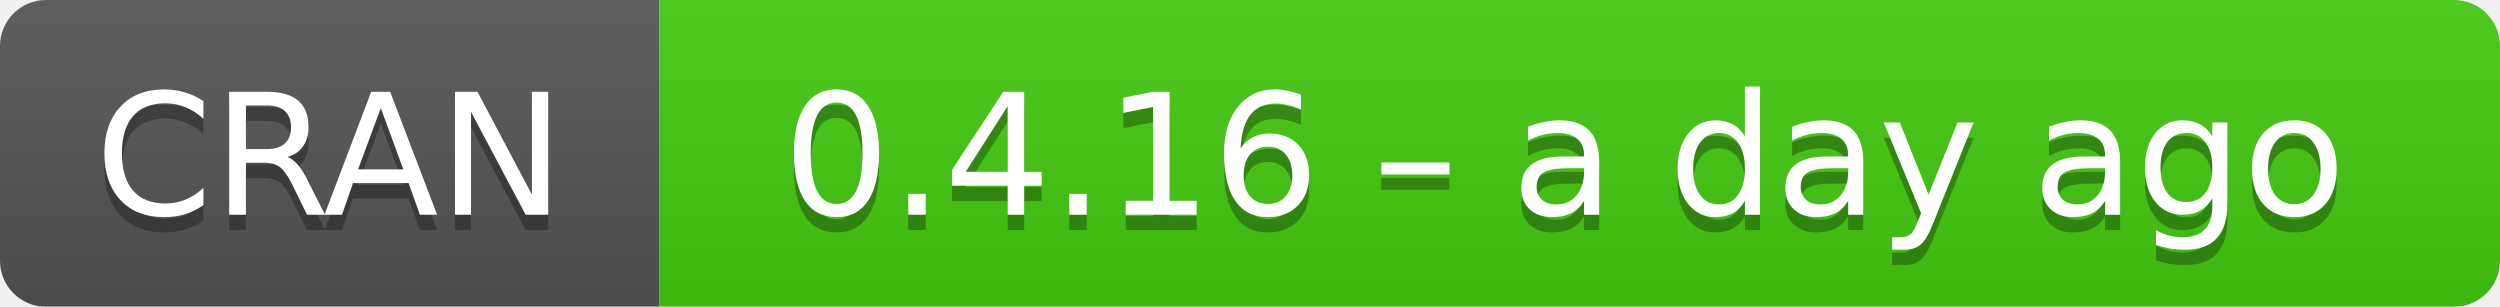
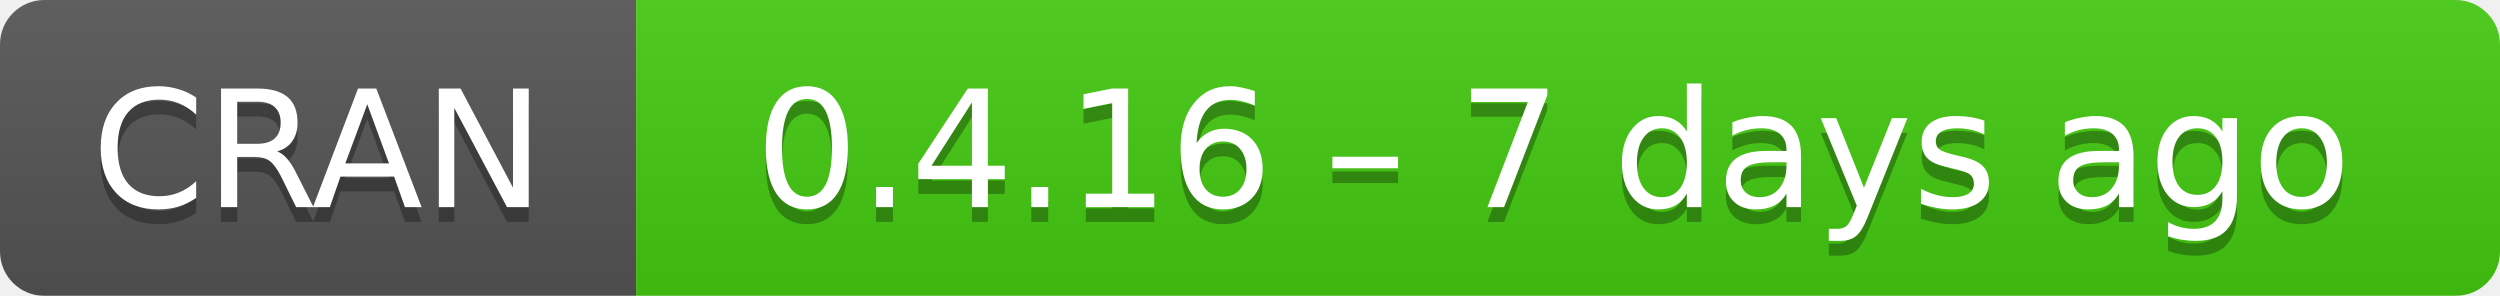
- <svg xmlns="http://www.w3.org/2000/svg" width="163" height="20" aria-label="CRAN 0.4.16 – a day ago">
+ <svg xmlns="http://www.w3.org/2000/svg" width="169" height="20" aria-label="CRAN 0.4.16 – 7 days ago">
  <linearGradient id="b" x2="0" y2="100%">
    <stop offset="0" stop-color="#bbb" stop-opacity=".1" />
    <stop offset="1" stop-opacity=".1" />
  </linearGradient>
  <mask id="a">
-     <rect width="163" height="20" rx="3" fill="#fff" />
+     <rect width="169" height="20" rx="3" fill="#fff" />
  </mask>
  <g mask="url(#a)">
    <path fill="#555" d="M0 0h43v20H0z" />
-     <path fill="#4c1" d="M43 0h141v20H43z" />
-     <path fill="url(#b)" d="M0 0h163v20H0z" />
+     <path fill="#4c1" d="M43 0h147v20H43z" />
+     <path fill="url(#b)" d="M0 0h169v20H0z" />
  </g>
  <g fill="#fff" text-anchor="middle" font-family="DejaVu Sans,Verdana,Geneva,sans-serif" font-size="11">
    <text x="21.5" y="15" fill="#010101" fill-opacity=".3">
      CRAN
    </text>
    <text x="21.5" y="14">
      CRAN
    </text>
-     <text x="102" y="15" fill="#010101" fill-opacity=".3">
-       0.4.16 – a day ago
+     <text x="105" y="15" fill="#010101" fill-opacity=".3">
+       0.4.16 – 7 days ago
    </text>
-     <text x="102" y="14">
-       0.4.16 – a day ago
+     <text x="105" y="14">
+       0.4.16 – 7 days ago
    </text>
  </g>
</svg>
